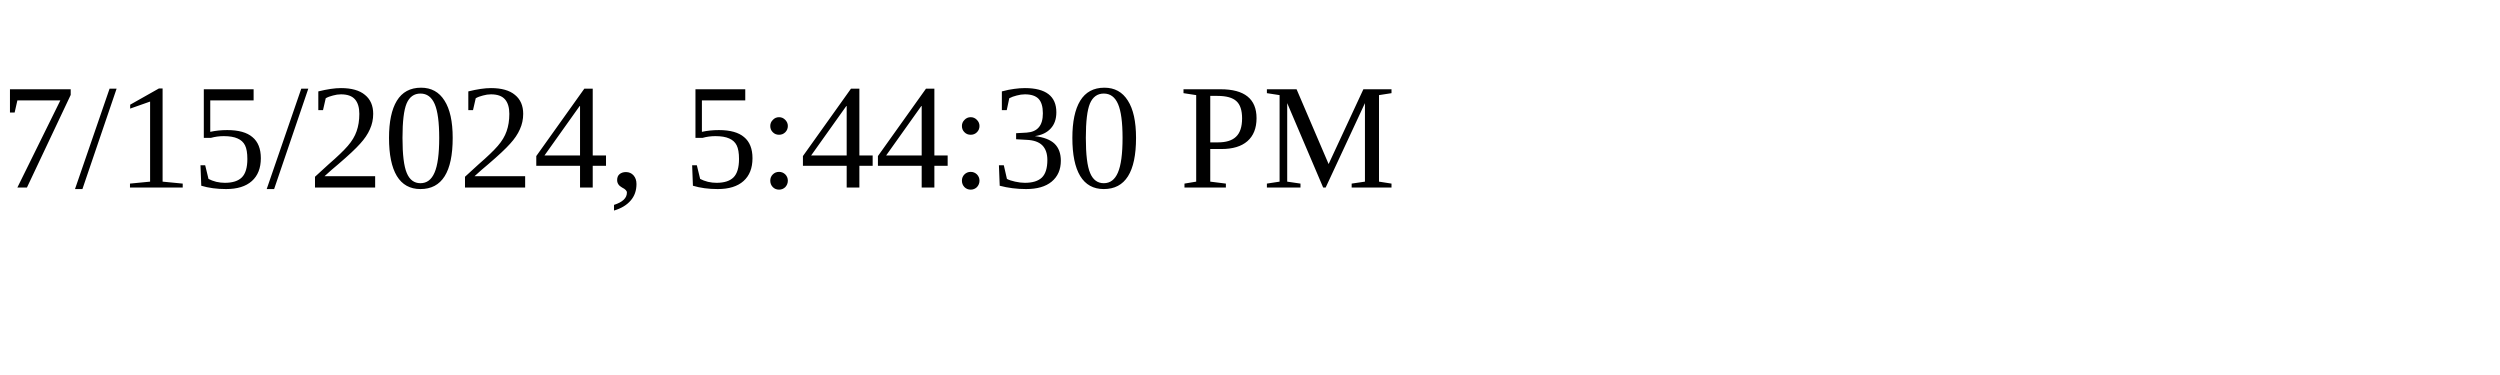
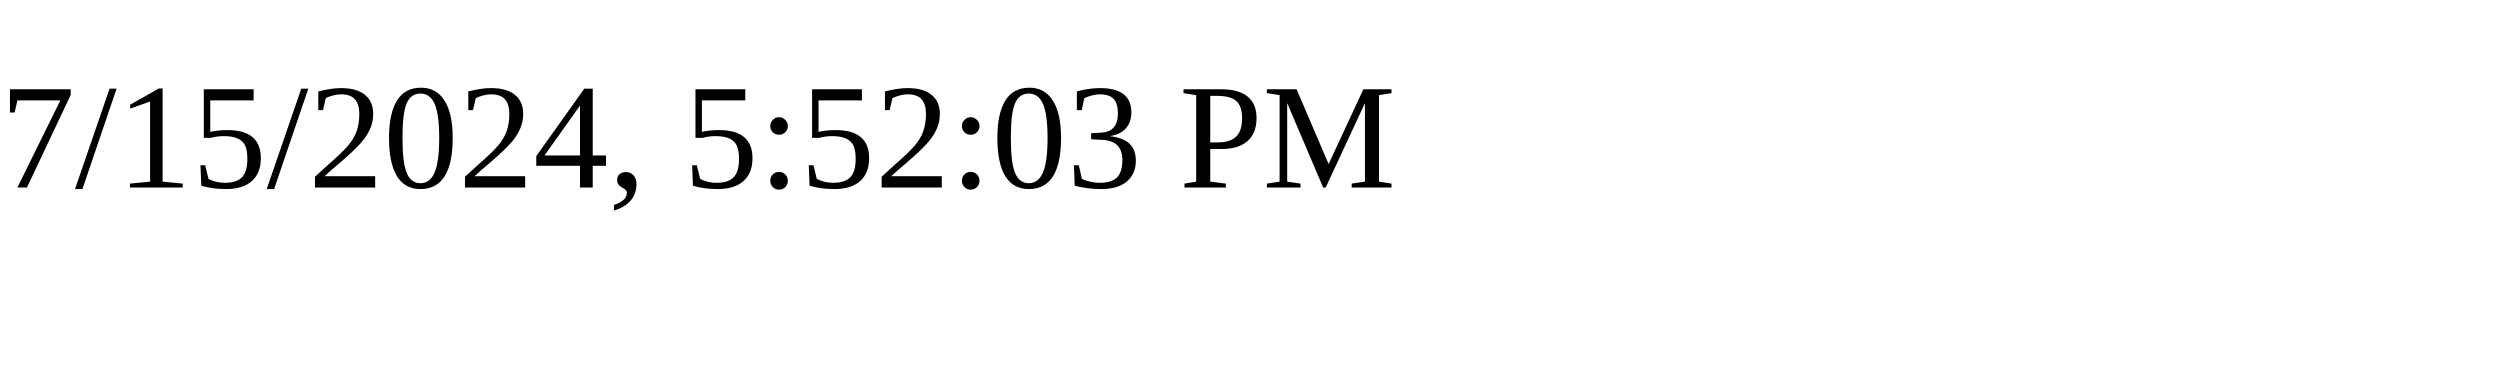
<svg xmlns="http://www.w3.org/2000/svg" height="30" width="200">
-   <text x="0" y="15">7/15/2024, 5:44:30 PM</text>
+   <text x="0" y="15">7/15/2024, 5:52:03 PM</text>
</svg>
